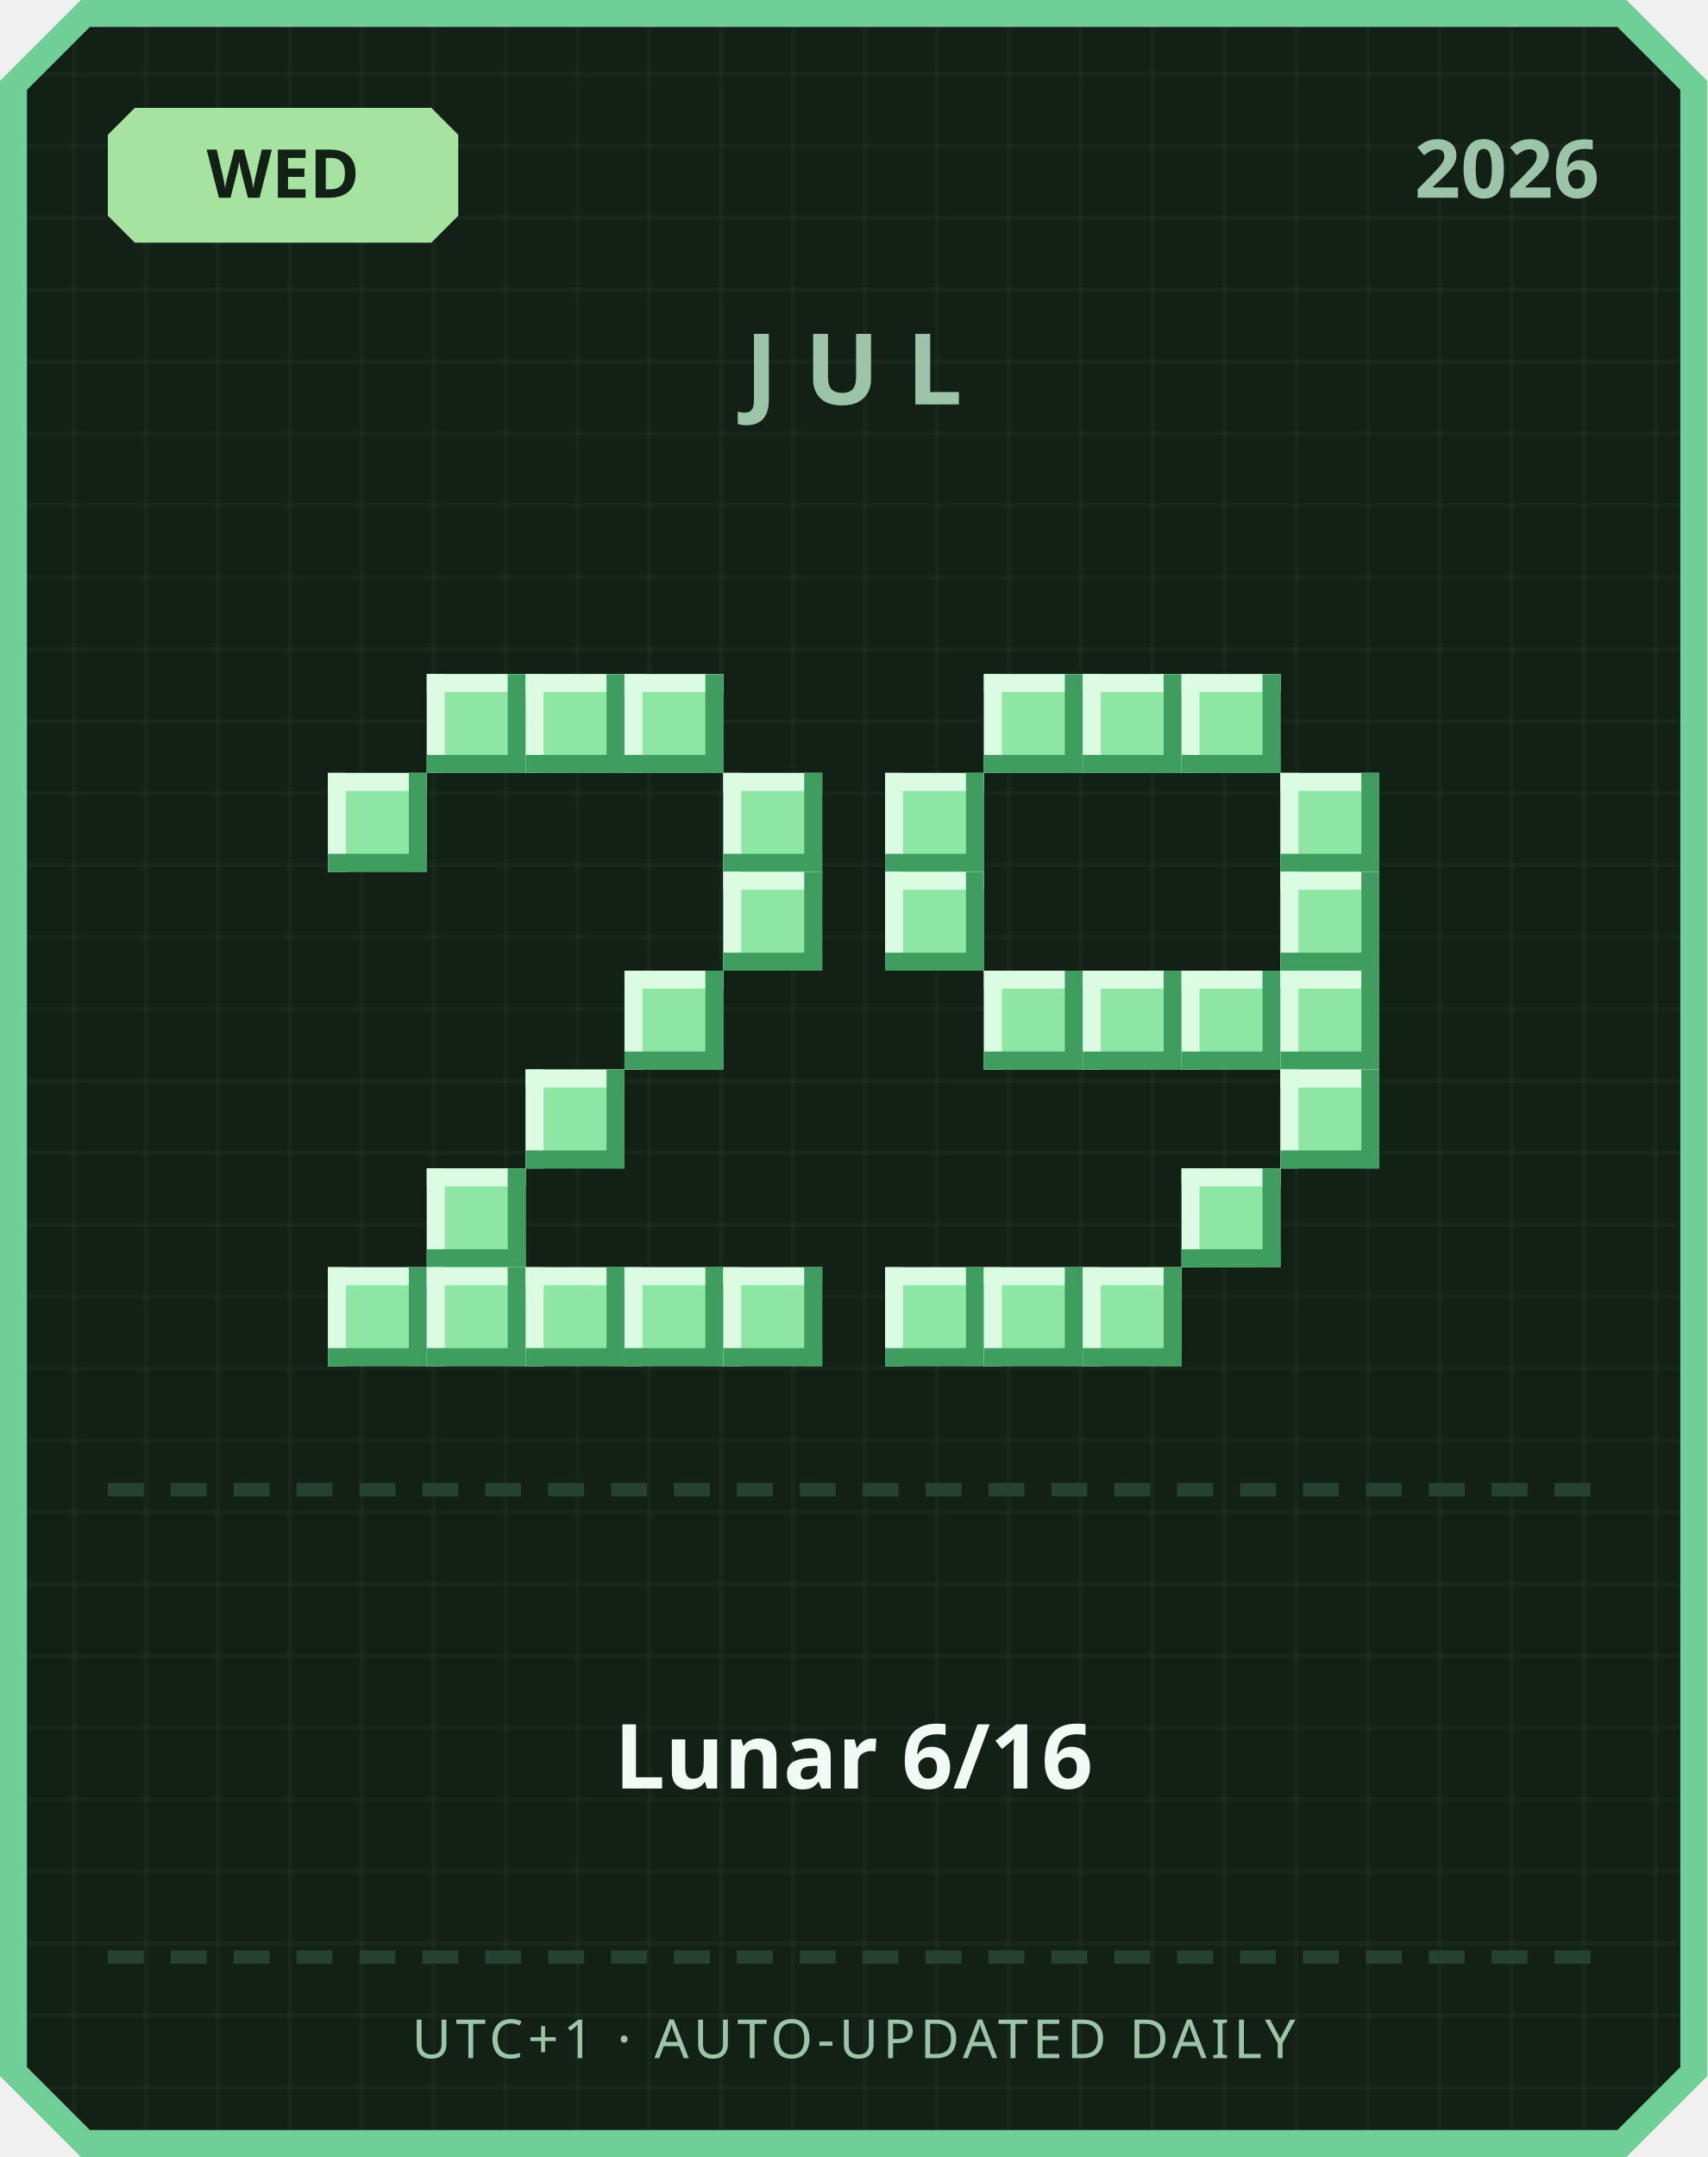
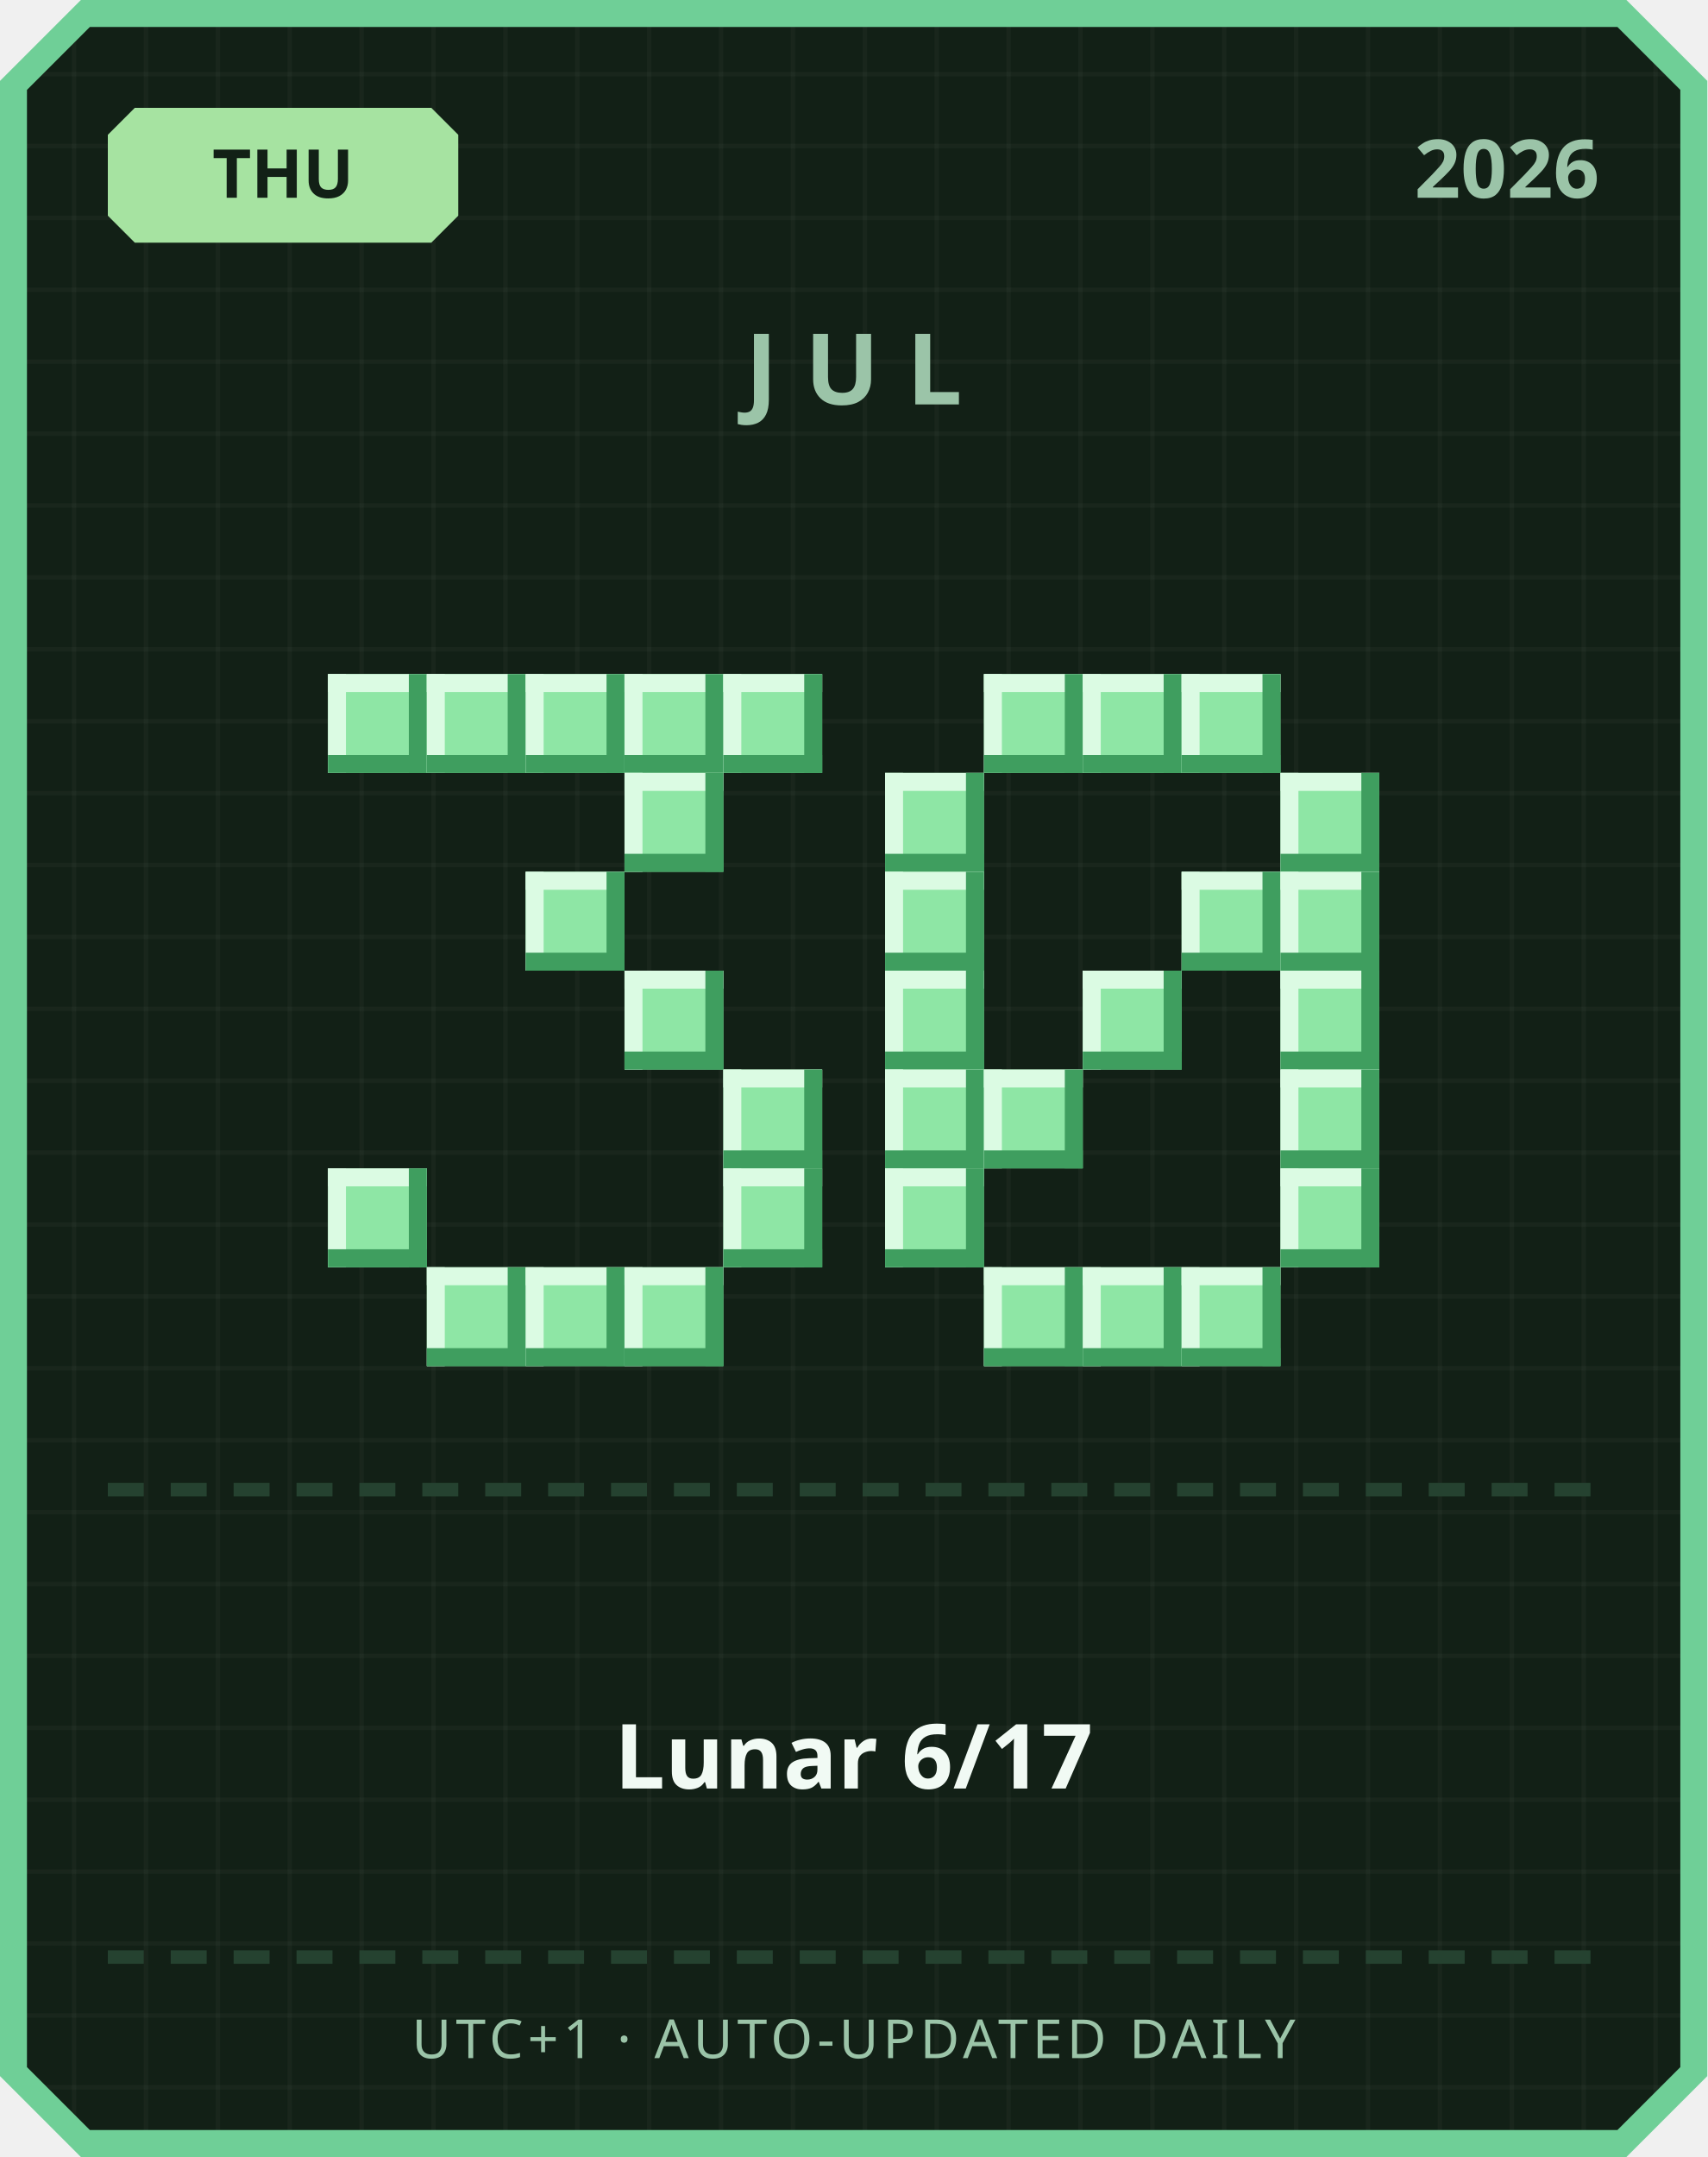
<svg xmlns="http://www.w3.org/2000/svg" width="380" height="480" viewBox="0 0 380 480">
  <defs>
    <pattern id="grid" width="16" height="16" patternUnits="userSpaceOnUse">
      <rect width="16" height="16" fill="#122016" />
      <rect width="1" height="16" fill="#ffffff" opacity="0.03" />
      <rect width="16" height="1" fill="#ffffff" opacity="0.03" />
    </pattern>
  </defs>
  <path d="M 18,0 L 362,0 L 380,18 L 380,462 L 362,480 L 18,480 L 0,462 L 0,18 Z" fill="#6fcf97" />
  <path d="M 20,6 L 360,6 L 374,20 L 374,460 L 360,474 L 20,474 L 6,460 L 6,20 Z" fill="url(#grid)" />
  <path d="M 30,24 L 96,24 L 102,30 L 102,48 L 96,54 L 30,54 L 24,48 L 24,30 Z" fill="#a6e3a1" />
-   <text x="63" y="44" text-anchor="middle" font-family="'Segoe UI', sans-serif" font-size="15" font-weight="700" fill="#122016">WED</text>
+   <text x="63" y="44" text-anchor="middle" font-family="'Segoe UI', sans-serif" font-size="15" font-weight="700" fill="#122016">THU</text>
  <text x="356" y="44" text-anchor="end" font-family="'Segoe UI', sans-serif" font-size="18" font-weight="700" fill="#9bc4a8">2026</text>
  <text x="190" y="90" text-anchor="middle" font-family="'Segoe UI', sans-serif" font-size="22" font-weight="700" letter-spacing="6" fill="#9bc4a8">JUL</text>
+   <rect x="73" y="150" width="22" height="22" fill="#8ee6a5" />
+   <rect x="73" y="150" width="22" height="4" fill="#dbfbe3" />
+   <rect x="73" y="150" width="4" height="22" fill="#dbfbe3" />
+   <rect x="73" y="168" width="22" height="4" fill="#3f9e5f" />
+   <rect x="91" y="150" width="4" height="22" fill="#3f9e5f" />
  <rect x="95" y="150" width="22" height="22" fill="#8ee6a5" />
  <rect x="95" y="150" width="22" height="4" fill="#dbfbe3" />
  <rect x="95" y="150" width="4" height="22" fill="#dbfbe3" />
  <rect x="95" y="168" width="22" height="4" fill="#3f9e5f" />
  <rect x="113" y="150" width="4" height="22" fill="#3f9e5f" />
  <rect x="117" y="150" width="22" height="22" fill="#8ee6a5" />
  <rect x="117" y="150" width="22" height="4" fill="#dbfbe3" />
  <rect x="117" y="150" width="4" height="22" fill="#dbfbe3" />
  <rect x="117" y="168" width="22" height="4" fill="#3f9e5f" />
  <rect x="135" y="150" width="4" height="22" fill="#3f9e5f" />
  <rect x="139" y="150" width="22" height="22" fill="#8ee6a5" />
  <rect x="139" y="150" width="22" height="4" fill="#dbfbe3" />
  <rect x="139" y="150" width="4" height="22" fill="#dbfbe3" />
  <rect x="139" y="168" width="22" height="4" fill="#3f9e5f" />
  <rect x="157" y="150" width="4" height="22" fill="#3f9e5f" />
-   <rect x="73" y="172" width="22" height="22" fill="#8ee6a5" />
-   <rect x="73" y="172" width="22" height="4" fill="#dbfbe3" />
-   <rect x="73" y="172" width="4" height="22" fill="#dbfbe3" />
-   <rect x="73" y="190" width="22" height="4" fill="#3f9e5f" />
-   <rect x="91" y="172" width="4" height="22" fill="#3f9e5f" />
-   <rect x="161" y="172" width="22" height="22" fill="#8ee6a5" />
-   <rect x="161" y="172" width="22" height="4" fill="#dbfbe3" />
-   <rect x="161" y="172" width="4" height="22" fill="#dbfbe3" />
-   <rect x="161" y="190" width="22" height="4" fill="#3f9e5f" />
-   <rect x="179" y="172" width="4" height="22" fill="#3f9e5f" />
-   <rect x="161" y="194" width="22" height="22" fill="#8ee6a5" />
-   <rect x="161" y="194" width="22" height="4" fill="#dbfbe3" />
-   <rect x="161" y="194" width="4" height="22" fill="#dbfbe3" />
-   <rect x="161" y="212" width="22" height="4" fill="#3f9e5f" />
-   <rect x="179" y="194" width="4" height="22" fill="#3f9e5f" />
+   <rect x="161" y="150" width="22" height="22" fill="#8ee6a5" />
+   <rect x="161" y="150" width="22" height="4" fill="#dbfbe3" />
+   <rect x="161" y="150" width="4" height="22" fill="#dbfbe3" />
+   <rect x="161" y="168" width="22" height="4" fill="#3f9e5f" />
+   <rect x="179" y="150" width="4" height="22" fill="#3f9e5f" />
+   <rect x="139" y="172" width="22" height="22" fill="#8ee6a5" />
+   <rect x="139" y="172" width="22" height="4" fill="#dbfbe3" />
+   <rect x="139" y="172" width="4" height="22" fill="#dbfbe3" />
+   <rect x="139" y="190" width="22" height="4" fill="#3f9e5f" />
+   <rect x="157" y="172" width="4" height="22" fill="#3f9e5f" />
+   <rect x="117" y="194" width="22" height="22" fill="#8ee6a5" />
+   <rect x="117" y="194" width="22" height="4" fill="#dbfbe3" />
+   <rect x="117" y="194" width="4" height="22" fill="#dbfbe3" />
+   <rect x="117" y="212" width="22" height="4" fill="#3f9e5f" />
+   <rect x="135" y="194" width="4" height="22" fill="#3f9e5f" />
  <rect x="139" y="216" width="22" height="22" fill="#8ee6a5" />
  <rect x="139" y="216" width="22" height="4" fill="#dbfbe3" />
  <rect x="139" y="216" width="4" height="22" fill="#dbfbe3" />
  <rect x="139" y="234" width="22" height="4" fill="#3f9e5f" />
  <rect x="157" y="216" width="4" height="22" fill="#3f9e5f" />
-   <rect x="117" y="238" width="22" height="22" fill="#8ee6a5" />
-   <rect x="117" y="238" width="22" height="4" fill="#dbfbe3" />
-   <rect x="117" y="238" width="4" height="22" fill="#dbfbe3" />
-   <rect x="117" y="256" width="22" height="4" fill="#3f9e5f" />
-   <rect x="135" y="238" width="4" height="22" fill="#3f9e5f" />
-   <rect x="95" y="260" width="22" height="22" fill="#8ee6a5" />
-   <rect x="95" y="260" width="22" height="4" fill="#dbfbe3" />
-   <rect x="95" y="260" width="4" height="22" fill="#dbfbe3" />
-   <rect x="95" y="278" width="22" height="4" fill="#3f9e5f" />
-   <rect x="113" y="260" width="4" height="22" fill="#3f9e5f" />
-   <rect x="73" y="282" width="22" height="22" fill="#8ee6a5" />
-   <rect x="73" y="282" width="22" height="4" fill="#dbfbe3" />
-   <rect x="73" y="282" width="4" height="22" fill="#dbfbe3" />
-   <rect x="73" y="300" width="22" height="4" fill="#3f9e5f" />
-   <rect x="91" y="282" width="4" height="22" fill="#3f9e5f" />
+   <rect x="161" y="238" width="22" height="22" fill="#8ee6a5" />
+   <rect x="161" y="238" width="22" height="4" fill="#dbfbe3" />
+   <rect x="161" y="238" width="4" height="22" fill="#dbfbe3" />
+   <rect x="161" y="256" width="22" height="4" fill="#3f9e5f" />
+   <rect x="179" y="238" width="4" height="22" fill="#3f9e5f" />
+   <rect x="73" y="260" width="22" height="22" fill="#8ee6a5" />
+   <rect x="73" y="260" width="22" height="4" fill="#dbfbe3" />
+   <rect x="73" y="260" width="4" height="22" fill="#dbfbe3" />
+   <rect x="73" y="278" width="22" height="4" fill="#3f9e5f" />
+   <rect x="91" y="260" width="4" height="22" fill="#3f9e5f" />
+   <rect x="161" y="260" width="22" height="22" fill="#8ee6a5" />
+   <rect x="161" y="260" width="22" height="4" fill="#dbfbe3" />
+   <rect x="161" y="260" width="4" height="22" fill="#dbfbe3" />
+   <rect x="161" y="278" width="22" height="4" fill="#3f9e5f" />
+   <rect x="179" y="260" width="4" height="22" fill="#3f9e5f" />
  <rect x="95" y="282" width="22" height="22" fill="#8ee6a5" />
  <rect x="95" y="282" width="22" height="4" fill="#dbfbe3" />
  <rect x="95" y="282" width="4" height="22" fill="#dbfbe3" />
  <rect x="95" y="300" width="22" height="4" fill="#3f9e5f" />
  <rect x="113" y="282" width="4" height="22" fill="#3f9e5f" />
  <rect x="117" y="282" width="22" height="22" fill="#8ee6a5" />
  <rect x="117" y="282" width="22" height="4" fill="#dbfbe3" />
  <rect x="117" y="282" width="4" height="22" fill="#dbfbe3" />
  <rect x="117" y="300" width="22" height="4" fill="#3f9e5f" />
  <rect x="135" y="282" width="4" height="22" fill="#3f9e5f" />
  <rect x="139" y="282" width="22" height="22" fill="#8ee6a5" />
  <rect x="139" y="282" width="22" height="4" fill="#dbfbe3" />
  <rect x="139" y="282" width="4" height="22" fill="#dbfbe3" />
  <rect x="139" y="300" width="22" height="4" fill="#3f9e5f" />
  <rect x="157" y="282" width="4" height="22" fill="#3f9e5f" />
-   <rect x="161" y="282" width="22" height="22" fill="#8ee6a5" />
-   <rect x="161" y="282" width="22" height="4" fill="#dbfbe3" />
-   <rect x="161" y="282" width="4" height="22" fill="#dbfbe3" />
-   <rect x="161" y="300" width="22" height="4" fill="#3f9e5f" />
-   <rect x="179" y="282" width="4" height="22" fill="#3f9e5f" />
  <rect x="219" y="150" width="22" height="22" fill="#8ee6a5" />
  <rect x="219" y="150" width="22" height="4" fill="#dbfbe3" />
  <rect x="219" y="150" width="4" height="22" fill="#dbfbe3" />
  <rect x="219" y="168" width="22" height="4" fill="#3f9e5f" />
  <rect x="237" y="150" width="4" height="22" fill="#3f9e5f" />
  <rect x="241" y="150" width="22" height="22" fill="#8ee6a5" />
  <rect x="241" y="150" width="22" height="4" fill="#dbfbe3" />
  <rect x="241" y="150" width="4" height="22" fill="#dbfbe3" />
  <rect x="241" y="168" width="22" height="4" fill="#3f9e5f" />
  <rect x="259" y="150" width="4" height="22" fill="#3f9e5f" />
  <rect x="263" y="150" width="22" height="22" fill="#8ee6a5" />
  <rect x="263" y="150" width="22" height="4" fill="#dbfbe3" />
  <rect x="263" y="150" width="4" height="22" fill="#dbfbe3" />
  <rect x="263" y="168" width="22" height="4" fill="#3f9e5f" />
  <rect x="281" y="150" width="4" height="22" fill="#3f9e5f" />
  <rect x="197" y="172" width="22" height="22" fill="#8ee6a5" />
  <rect x="197" y="172" width="22" height="4" fill="#dbfbe3" />
  <rect x="197" y="172" width="4" height="22" fill="#dbfbe3" />
  <rect x="197" y="190" width="22" height="4" fill="#3f9e5f" />
  <rect x="215" y="172" width="4" height="22" fill="#3f9e5f" />
  <rect x="285" y="172" width="22" height="22" fill="#8ee6a5" />
  <rect x="285" y="172" width="22" height="4" fill="#dbfbe3" />
  <rect x="285" y="172" width="4" height="22" fill="#dbfbe3" />
  <rect x="285" y="190" width="22" height="4" fill="#3f9e5f" />
  <rect x="303" y="172" width="4" height="22" fill="#3f9e5f" />
  <rect x="197" y="194" width="22" height="22" fill="#8ee6a5" />
  <rect x="197" y="194" width="22" height="4" fill="#dbfbe3" />
  <rect x="197" y="194" width="4" height="22" fill="#dbfbe3" />
  <rect x="197" y="212" width="22" height="4" fill="#3f9e5f" />
  <rect x="215" y="194" width="4" height="22" fill="#3f9e5f" />
+   <rect x="263" y="194" width="22" height="22" fill="#8ee6a5" />
+   <rect x="263" y="194" width="22" height="4" fill="#dbfbe3" />
+   <rect x="263" y="194" width="4" height="22" fill="#dbfbe3" />
+   <rect x="263" y="212" width="22" height="4" fill="#3f9e5f" />
+   <rect x="281" y="194" width="4" height="22" fill="#3f9e5f" />
  <rect x="285" y="194" width="22" height="22" fill="#8ee6a5" />
  <rect x="285" y="194" width="22" height="4" fill="#dbfbe3" />
  <rect x="285" y="194" width="4" height="22" fill="#dbfbe3" />
  <rect x="285" y="212" width="22" height="4" fill="#3f9e5f" />
  <rect x="303" y="194" width="4" height="22" fill="#3f9e5f" />
-   <rect x="219" y="216" width="22" height="22" fill="#8ee6a5" />
-   <rect x="219" y="216" width="22" height="4" fill="#dbfbe3" />
-   <rect x="219" y="216" width="4" height="22" fill="#dbfbe3" />
-   <rect x="219" y="234" width="22" height="4" fill="#3f9e5f" />
-   <rect x="237" y="216" width="4" height="22" fill="#3f9e5f" />
+   <rect x="197" y="216" width="22" height="22" fill="#8ee6a5" />
+   <rect x="197" y="216" width="22" height="4" fill="#dbfbe3" />
+   <rect x="197" y="216" width="4" height="22" fill="#dbfbe3" />
+   <rect x="197" y="234" width="22" height="4" fill="#3f9e5f" />
+   <rect x="215" y="216" width="4" height="22" fill="#3f9e5f" />
  <rect x="241" y="216" width="22" height="22" fill="#8ee6a5" />
  <rect x="241" y="216" width="22" height="4" fill="#dbfbe3" />
  <rect x="241" y="216" width="4" height="22" fill="#dbfbe3" />
  <rect x="241" y="234" width="22" height="4" fill="#3f9e5f" />
  <rect x="259" y="216" width="4" height="22" fill="#3f9e5f" />
-   <rect x="263" y="216" width="22" height="22" fill="#8ee6a5" />
-   <rect x="263" y="216" width="22" height="4" fill="#dbfbe3" />
-   <rect x="263" y="216" width="4" height="22" fill="#dbfbe3" />
-   <rect x="263" y="234" width="22" height="4" fill="#3f9e5f" />
-   <rect x="281" y="216" width="4" height="22" fill="#3f9e5f" />
  <rect x="285" y="216" width="22" height="22" fill="#8ee6a5" />
  <rect x="285" y="216" width="22" height="4" fill="#dbfbe3" />
  <rect x="285" y="216" width="4" height="22" fill="#dbfbe3" />
  <rect x="285" y="234" width="22" height="4" fill="#3f9e5f" />
  <rect x="303" y="216" width="4" height="22" fill="#3f9e5f" />
+   <rect x="197" y="238" width="22" height="22" fill="#8ee6a5" />
+   <rect x="197" y="238" width="22" height="4" fill="#dbfbe3" />
+   <rect x="197" y="238" width="4" height="22" fill="#dbfbe3" />
+   <rect x="197" y="256" width="22" height="4" fill="#3f9e5f" />
+   <rect x="215" y="238" width="4" height="22" fill="#3f9e5f" />
+   <rect x="219" y="238" width="22" height="22" fill="#8ee6a5" />
+   <rect x="219" y="238" width="22" height="4" fill="#dbfbe3" />
+   <rect x="219" y="238" width="4" height="22" fill="#dbfbe3" />
+   <rect x="219" y="256" width="22" height="4" fill="#3f9e5f" />
+   <rect x="237" y="238" width="4" height="22" fill="#3f9e5f" />
  <rect x="285" y="238" width="22" height="22" fill="#8ee6a5" />
  <rect x="285" y="238" width="22" height="4" fill="#dbfbe3" />
  <rect x="285" y="238" width="4" height="22" fill="#dbfbe3" />
  <rect x="285" y="256" width="22" height="4" fill="#3f9e5f" />
  <rect x="303" y="238" width="4" height="22" fill="#3f9e5f" />
-   <rect x="263" y="260" width="22" height="22" fill="#8ee6a5" />
-   <rect x="263" y="260" width="22" height="4" fill="#dbfbe3" />
-   <rect x="263" y="260" width="4" height="22" fill="#dbfbe3" />
-   <rect x="263" y="278" width="22" height="4" fill="#3f9e5f" />
-   <rect x="281" y="260" width="4" height="22" fill="#3f9e5f" />
-   <rect x="197" y="282" width="22" height="22" fill="#8ee6a5" />
-   <rect x="197" y="282" width="22" height="4" fill="#dbfbe3" />
-   <rect x="197" y="282" width="4" height="22" fill="#dbfbe3" />
-   <rect x="197" y="300" width="22" height="4" fill="#3f9e5f" />
-   <rect x="215" y="282" width="4" height="22" fill="#3f9e5f" />
+   <rect x="197" y="260" width="22" height="22" fill="#8ee6a5" />
+   <rect x="197" y="260" width="22" height="4" fill="#dbfbe3" />
+   <rect x="197" y="260" width="4" height="22" fill="#dbfbe3" />
+   <rect x="197" y="278" width="22" height="4" fill="#3f9e5f" />
+   <rect x="215" y="260" width="4" height="22" fill="#3f9e5f" />
+   <rect x="285" y="260" width="22" height="22" fill="#8ee6a5" />
+   <rect x="285" y="260" width="22" height="4" fill="#dbfbe3" />
+   <rect x="285" y="260" width="4" height="22" fill="#dbfbe3" />
+   <rect x="285" y="278" width="22" height="4" fill="#3f9e5f" />
+   <rect x="303" y="260" width="4" height="22" fill="#3f9e5f" />
  <rect x="219" y="282" width="22" height="22" fill="#8ee6a5" />
  <rect x="219" y="282" width="22" height="4" fill="#dbfbe3" />
  <rect x="219" y="282" width="4" height="22" fill="#dbfbe3" />
  <rect x="219" y="300" width="22" height="4" fill="#3f9e5f" />
  <rect x="237" y="282" width="4" height="22" fill="#3f9e5f" />
  <rect x="241" y="282" width="22" height="22" fill="#8ee6a5" />
  <rect x="241" y="282" width="22" height="4" fill="#dbfbe3" />
  <rect x="241" y="282" width="4" height="22" fill="#dbfbe3" />
  <rect x="241" y="300" width="22" height="4" fill="#3f9e5f" />
  <rect x="259" y="282" width="4" height="22" fill="#3f9e5f" />
+   <rect x="263" y="282" width="22" height="22" fill="#8ee6a5" />
+   <rect x="263" y="282" width="22" height="4" fill="#dbfbe3" />
+   <rect x="263" y="282" width="4" height="22" fill="#dbfbe3" />
+   <rect x="263" y="300" width="22" height="4" fill="#3f9e5f" />
+   <rect x="281" y="282" width="4" height="22" fill="#3f9e5f" />
  <rect x="24" y="330" width="8" height="3" fill="#254230" />
  <rect x="38" y="330" width="8" height="3" fill="#254230" />
  <rect x="52" y="330" width="8" height="3" fill="#254230" />
  <rect x="66" y="330" width="8" height="3" fill="#254230" />
  <rect x="80" y="330" width="8" height="3" fill="#254230" />
  <rect x="94" y="330" width="8" height="3" fill="#254230" />
  <rect x="108" y="330" width="8" height="3" fill="#254230" />
  <rect x="122" y="330" width="8" height="3" fill="#254230" />
  <rect x="136" y="330" width="8" height="3" fill="#254230" />
  <rect x="150" y="330" width="8" height="3" fill="#254230" />
  <rect x="164" y="330" width="8" height="3" fill="#254230" />
  <rect x="178" y="330" width="8" height="3" fill="#254230" />
  <rect x="192" y="330" width="8" height="3" fill="#254230" />
  <rect x="206" y="330" width="8" height="3" fill="#254230" />
  <rect x="220" y="330" width="8" height="3" fill="#254230" />
  <rect x="234" y="330" width="8" height="3" fill="#254230" />
  <rect x="248" y="330" width="8" height="3" fill="#254230" />
  <rect x="262" y="330" width="8" height="3" fill="#254230" />
  <rect x="276" y="330" width="8" height="3" fill="#254230" />
  <rect x="290" y="330" width="8" height="3" fill="#254230" />
  <rect x="304" y="330" width="8" height="3" fill="#254230" />
  <rect x="318" y="330" width="8" height="3" fill="#254230" />
  <rect x="332" y="330" width="8" height="3" fill="#254230" />
  <rect x="346" y="330" width="8" height="3" fill="#254230" />
-   <text x="190" y="398" text-anchor="middle" font-family="'Segoe UI', 'Microsoft JhengHei', sans-serif" font-size="20" font-weight="700" fill="#f1faf4">Lunar 6/16</text>
+   <text x="190" y="398" text-anchor="middle" font-family="'Segoe UI', 'Microsoft JhengHei', sans-serif" font-size="20" font-weight="700" fill="#f1faf4">Lunar 6/17</text>
  <rect x="24" y="434" width="8" height="3" fill="#254230" />
  <rect x="38" y="434" width="8" height="3" fill="#254230" />
  <rect x="52" y="434" width="8" height="3" fill="#254230" />
  <rect x="66" y="434" width="8" height="3" fill="#254230" />
  <rect x="80" y="434" width="8" height="3" fill="#254230" />
  <rect x="94" y="434" width="8" height="3" fill="#254230" />
  <rect x="108" y="434" width="8" height="3" fill="#254230" />
  <rect x="122" y="434" width="8" height="3" fill="#254230" />
  <rect x="136" y="434" width="8" height="3" fill="#254230" />
  <rect x="150" y="434" width="8" height="3" fill="#254230" />
  <rect x="164" y="434" width="8" height="3" fill="#254230" />
  <rect x="178" y="434" width="8" height="3" fill="#254230" />
  <rect x="192" y="434" width="8" height="3" fill="#254230" />
  <rect x="206" y="434" width="8" height="3" fill="#254230" />
  <rect x="220" y="434" width="8" height="3" fill="#254230" />
  <rect x="234" y="434" width="8" height="3" fill="#254230" />
  <rect x="248" y="434" width="8" height="3" fill="#254230" />
  <rect x="262" y="434" width="8" height="3" fill="#254230" />
  <rect x="276" y="434" width="8" height="3" fill="#254230" />
  <rect x="290" y="434" width="8" height="3" fill="#254230" />
  <rect x="304" y="434" width="8" height="3" fill="#254230" />
  <rect x="318" y="434" width="8" height="3" fill="#254230" />
  <rect x="332" y="434" width="8" height="3" fill="#254230" />
  <rect x="346" y="434" width="8" height="3" fill="#254230" />
  <text x="190" y="458" text-anchor="middle" font-family="'Segoe UI', sans-serif" font-size="12" letter-spacing="1" fill="#9bc4a8">UTC+1 · AUTO-UPDATED DAILY</text>
</svg>
